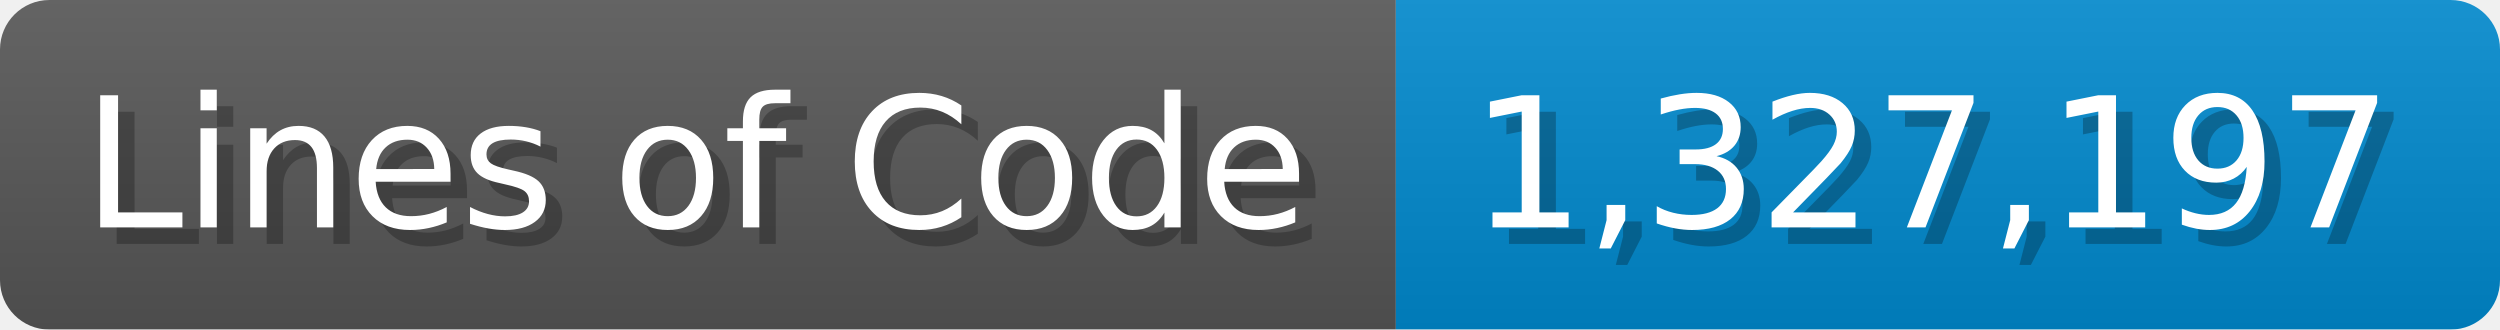
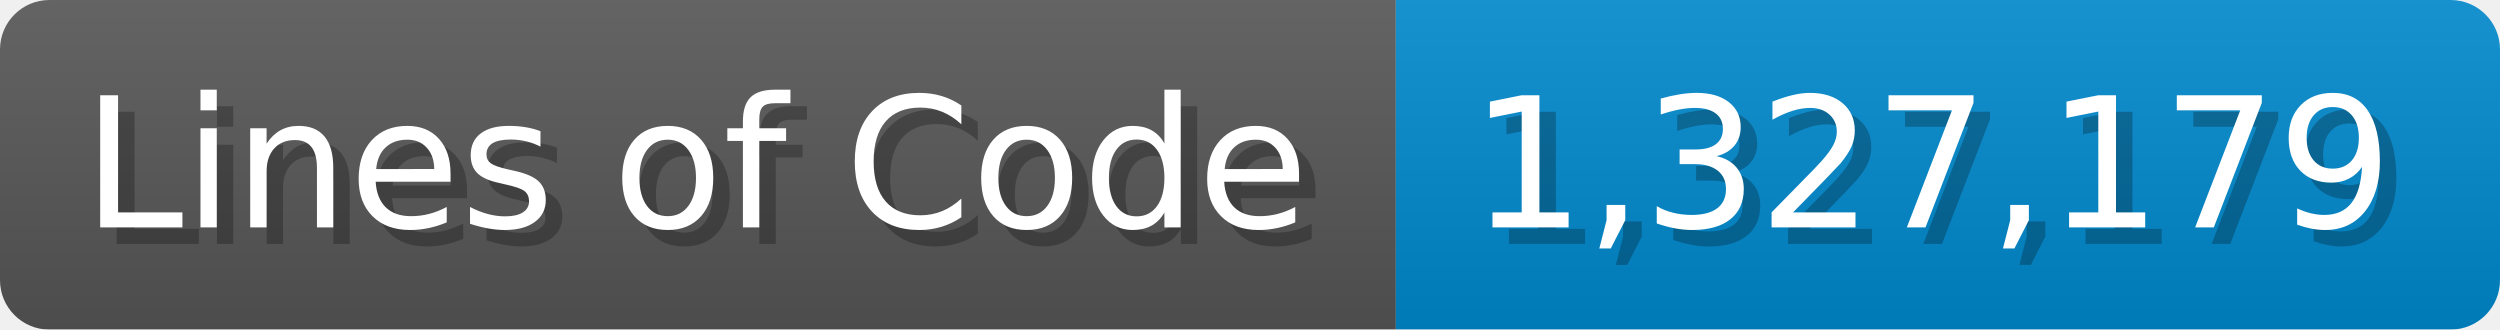
<svg xmlns="http://www.w3.org/2000/svg" width="151.7" height="20" viewBox="0 0 1517 200">
  <linearGradient id="a" x2="0" y2="100%">
    <stop offset="0" stop-opacity=".1" stop-color="#EEE" />
    <stop offset="1" stop-opacity=".1" />
  </linearGradient>
  <mask id="m">
    <rect width="1517" height="200" rx="30" fill="#FFF" />
  </mask>
  <g mask="url(#m)">
    <rect width="847" height="200" fill="#555" />
    <rect width="670" height="200" fill="#08C" x="847" />
    <rect width="1517" height="200" fill="url(#a)" />
  </g>
  <g fill="#fff" text-anchor="start" font-family="Verdana,DejaVu Sans,sans-serif" font-size="110">
    <text x="60" y="148" textLength="747" fill="#000" opacity="0.25">Lines of Code</text>
    <text x="50" y="138" textLength="747">Lines of Code</text>
-     <text x="902" y="148" textLength="570" fill="#000" opacity="0.25">1,327,197</text>
-     <text x="892" y="138" textLength="570">1,327,197</text>
+     <text x="902" y="148" textLength="570" fill="#000" opacity="0.25">1,327,179</text>
+     <text x="892" y="138" textLength="570">1,327,179</text>
  </g>
</svg>
